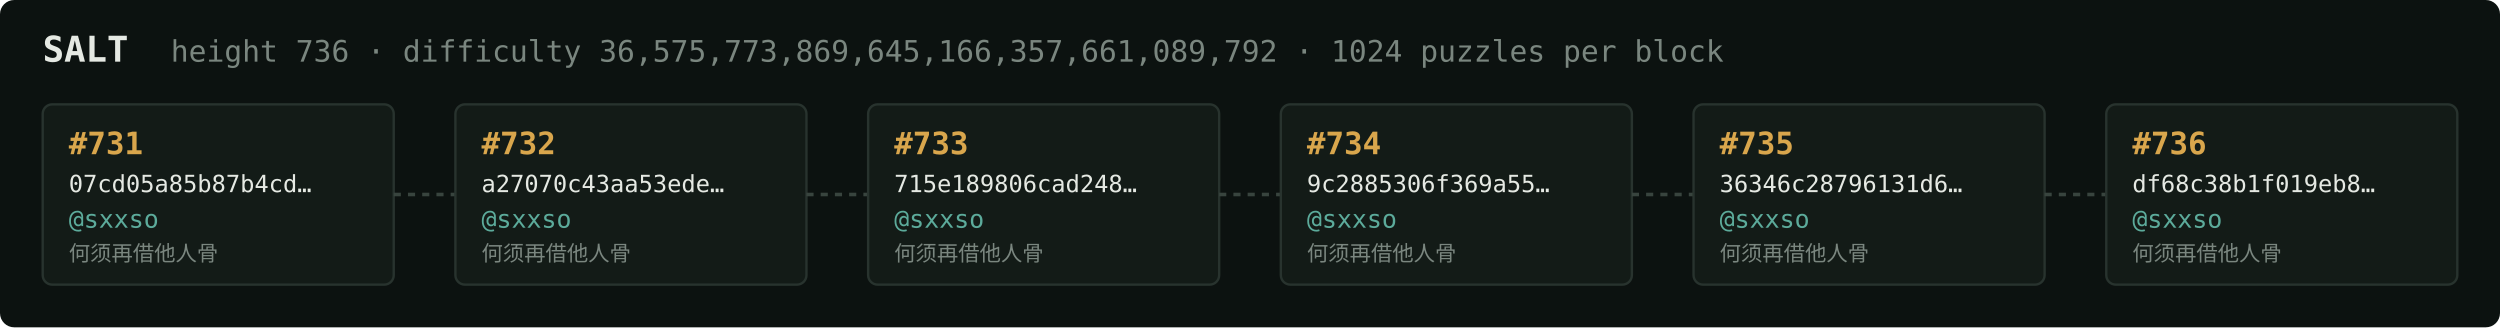
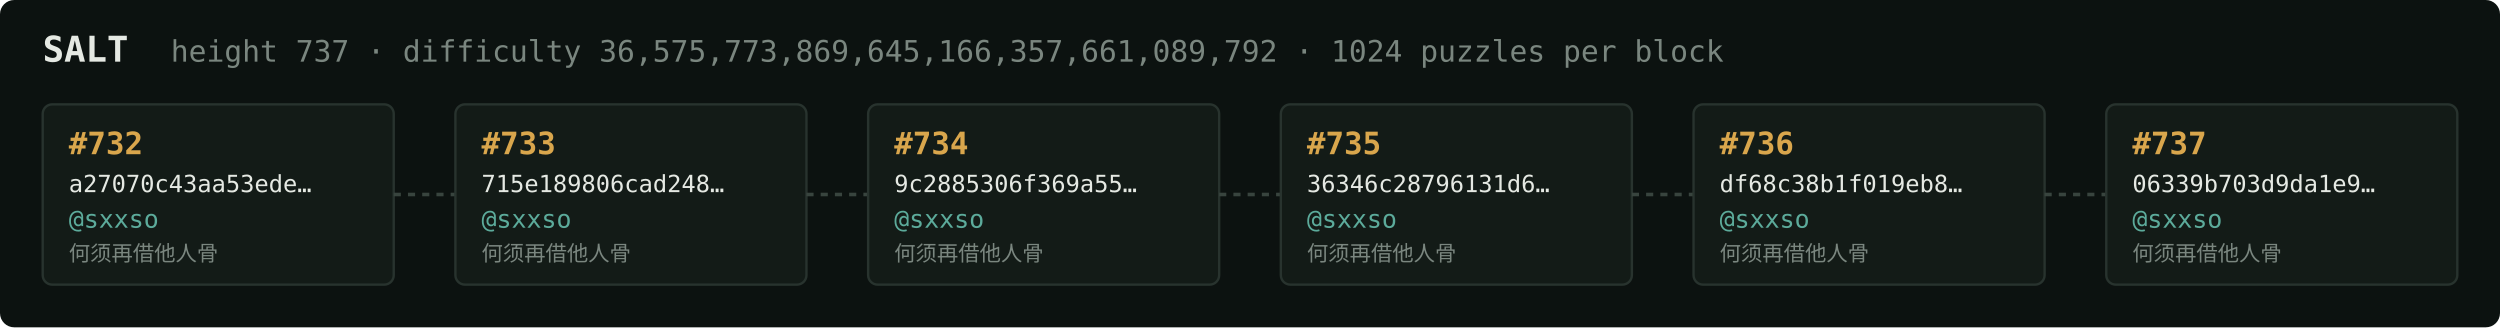
<svg xmlns="http://www.w3.org/2000/svg" width="1054" height="138" viewBox="0 0 1054 138" font-family="ui-monospace,SFMono-Regular,Menlo,monospace">
  <rect fill="#0c1210" width="1054" height="138" rx="6" />
  <text x="18" y="26" fill="#e5e9e3" font-size="15" font-weight="700">SALT</text>
-   <text x="72" y="26" fill="#7a867f" font-size="12.5">height 736 · difficulty 36,575,773,869,645,166,357,661,089,792 · 1024 puzzles per block</text>
+   <text x="72" y="26" fill="#7a867f" font-size="12.5">height 737 · difficulty 36,575,773,869,645,166,357,661,089,792 · 1024 puzzles per block</text>
  <rect x="18" y="44" width="148" height="76" rx="4" fill="#131b17" stroke="#28332e" stroke-width="1" />
-   <text x="29" y="65" fill="#d9a64c" font-size="13" font-weight="700">#731</text>
-   <text x="29" y="81" fill="#e5e9e3" font-size="10">07cd05a85b87b4cd…</text>
+   <text x="29" y="65" fill="#d9a64c" font-size="13" font-weight="700">#732</text>
+   <text x="29" y="81" fill="#e5e9e3" font-size="10">a27070c43aa53ede…</text>
  <text x="29" y="96" fill="#5cab9b" font-size="10.5">@sxxso</text>
  <text x="29" y="110" fill="#7a867f" font-size="9">何须再借他人骨</text>
  <line x1="166" y1="82.0" x2="192" y2="82.0" stroke="#38443e" stroke-width="1.5" stroke-dasharray="3 3" />
  <rect x="192" y="44" width="148" height="76" rx="4" fill="#131b17" stroke="#28332e" stroke-width="1" />
-   <text x="203" y="65" fill="#d9a64c" font-size="13" font-weight="700">#732</text>
-   <text x="203" y="81" fill="#e5e9e3" font-size="10">a27070c43aa53ede…</text>
+   <text x="203" y="65" fill="#d9a64c" font-size="13" font-weight="700">#733</text>
+   <text x="203" y="81" fill="#e5e9e3" font-size="10">715e189806cad248…</text>
  <text x="203" y="96" fill="#5cab9b" font-size="10.5">@sxxso</text>
  <text x="203" y="110" fill="#7a867f" font-size="9">何须再借他人骨</text>
  <line x1="340" y1="82.0" x2="366" y2="82.0" stroke="#38443e" stroke-width="1.5" stroke-dasharray="3 3" />
  <rect x="366" y="44" width="148" height="76" rx="4" fill="#131b17" stroke="#28332e" stroke-width="1" />
-   <text x="377" y="65" fill="#d9a64c" font-size="13" font-weight="700">#733</text>
-   <text x="377" y="81" fill="#e5e9e3" font-size="10">715e189806cad248…</text>
+   <text x="377" y="65" fill="#d9a64c" font-size="13" font-weight="700">#734</text>
+   <text x="377" y="81" fill="#e5e9e3" font-size="10">9c2885306f369a55…</text>
  <text x="377" y="96" fill="#5cab9b" font-size="10.5">@sxxso</text>
  <text x="377" y="110" fill="#7a867f" font-size="9">何须再借他人骨</text>
  <line x1="514" y1="82.0" x2="540" y2="82.0" stroke="#38443e" stroke-width="1.5" stroke-dasharray="3 3" />
  <rect x="540" y="44" width="148" height="76" rx="4" fill="#131b17" stroke="#28332e" stroke-width="1" />
-   <text x="551" y="65" fill="#d9a64c" font-size="13" font-weight="700">#734</text>
-   <text x="551" y="81" fill="#e5e9e3" font-size="10">9c2885306f369a55…</text>
+   <text x="551" y="65" fill="#d9a64c" font-size="13" font-weight="700">#735</text>
+   <text x="551" y="81" fill="#e5e9e3" font-size="10">36346c28796131d6…</text>
  <text x="551" y="96" fill="#5cab9b" font-size="10.5">@sxxso</text>
  <text x="551" y="110" fill="#7a867f" font-size="9">何须再借他人骨</text>
  <line x1="688" y1="82.0" x2="714" y2="82.0" stroke="#38443e" stroke-width="1.5" stroke-dasharray="3 3" />
  <rect x="714" y="44" width="148" height="76" rx="4" fill="#131b17" stroke="#28332e" stroke-width="1" />
-   <text x="725" y="65" fill="#d9a64c" font-size="13" font-weight="700">#735</text>
-   <text x="725" y="81" fill="#e5e9e3" font-size="10">36346c28796131d6…</text>
+   <text x="725" y="65" fill="#d9a64c" font-size="13" font-weight="700">#736</text>
+   <text x="725" y="81" fill="#e5e9e3" font-size="10">df68c38b1f019eb8…</text>
  <text x="725" y="96" fill="#5cab9b" font-size="10.5">@sxxso</text>
  <text x="725" y="110" fill="#7a867f" font-size="9">何须再借他人骨</text>
  <line x1="862" y1="82.0" x2="888" y2="82.0" stroke="#38443e" stroke-width="1.5" stroke-dasharray="3 3" />
  <rect x="888" y="44" width="148" height="76" rx="4" fill="#131b17" stroke="#28332e" stroke-width="1" />
-   <text x="899" y="65" fill="#d9a64c" font-size="13" font-weight="700">#736</text>
-   <text x="899" y="81" fill="#e5e9e3" font-size="10">df68c38b1f019eb8…</text>
+   <text x="899" y="65" fill="#d9a64c" font-size="13" font-weight="700">#737</text>
+   <text x="899" y="81" fill="#e5e9e3" font-size="10">06339b703d9da1e9…</text>
  <text x="899" y="96" fill="#5cab9b" font-size="10.5">@sxxso</text>
  <text x="899" y="110" fill="#7a867f" font-size="9">何须再借他人骨</text>
</svg>
